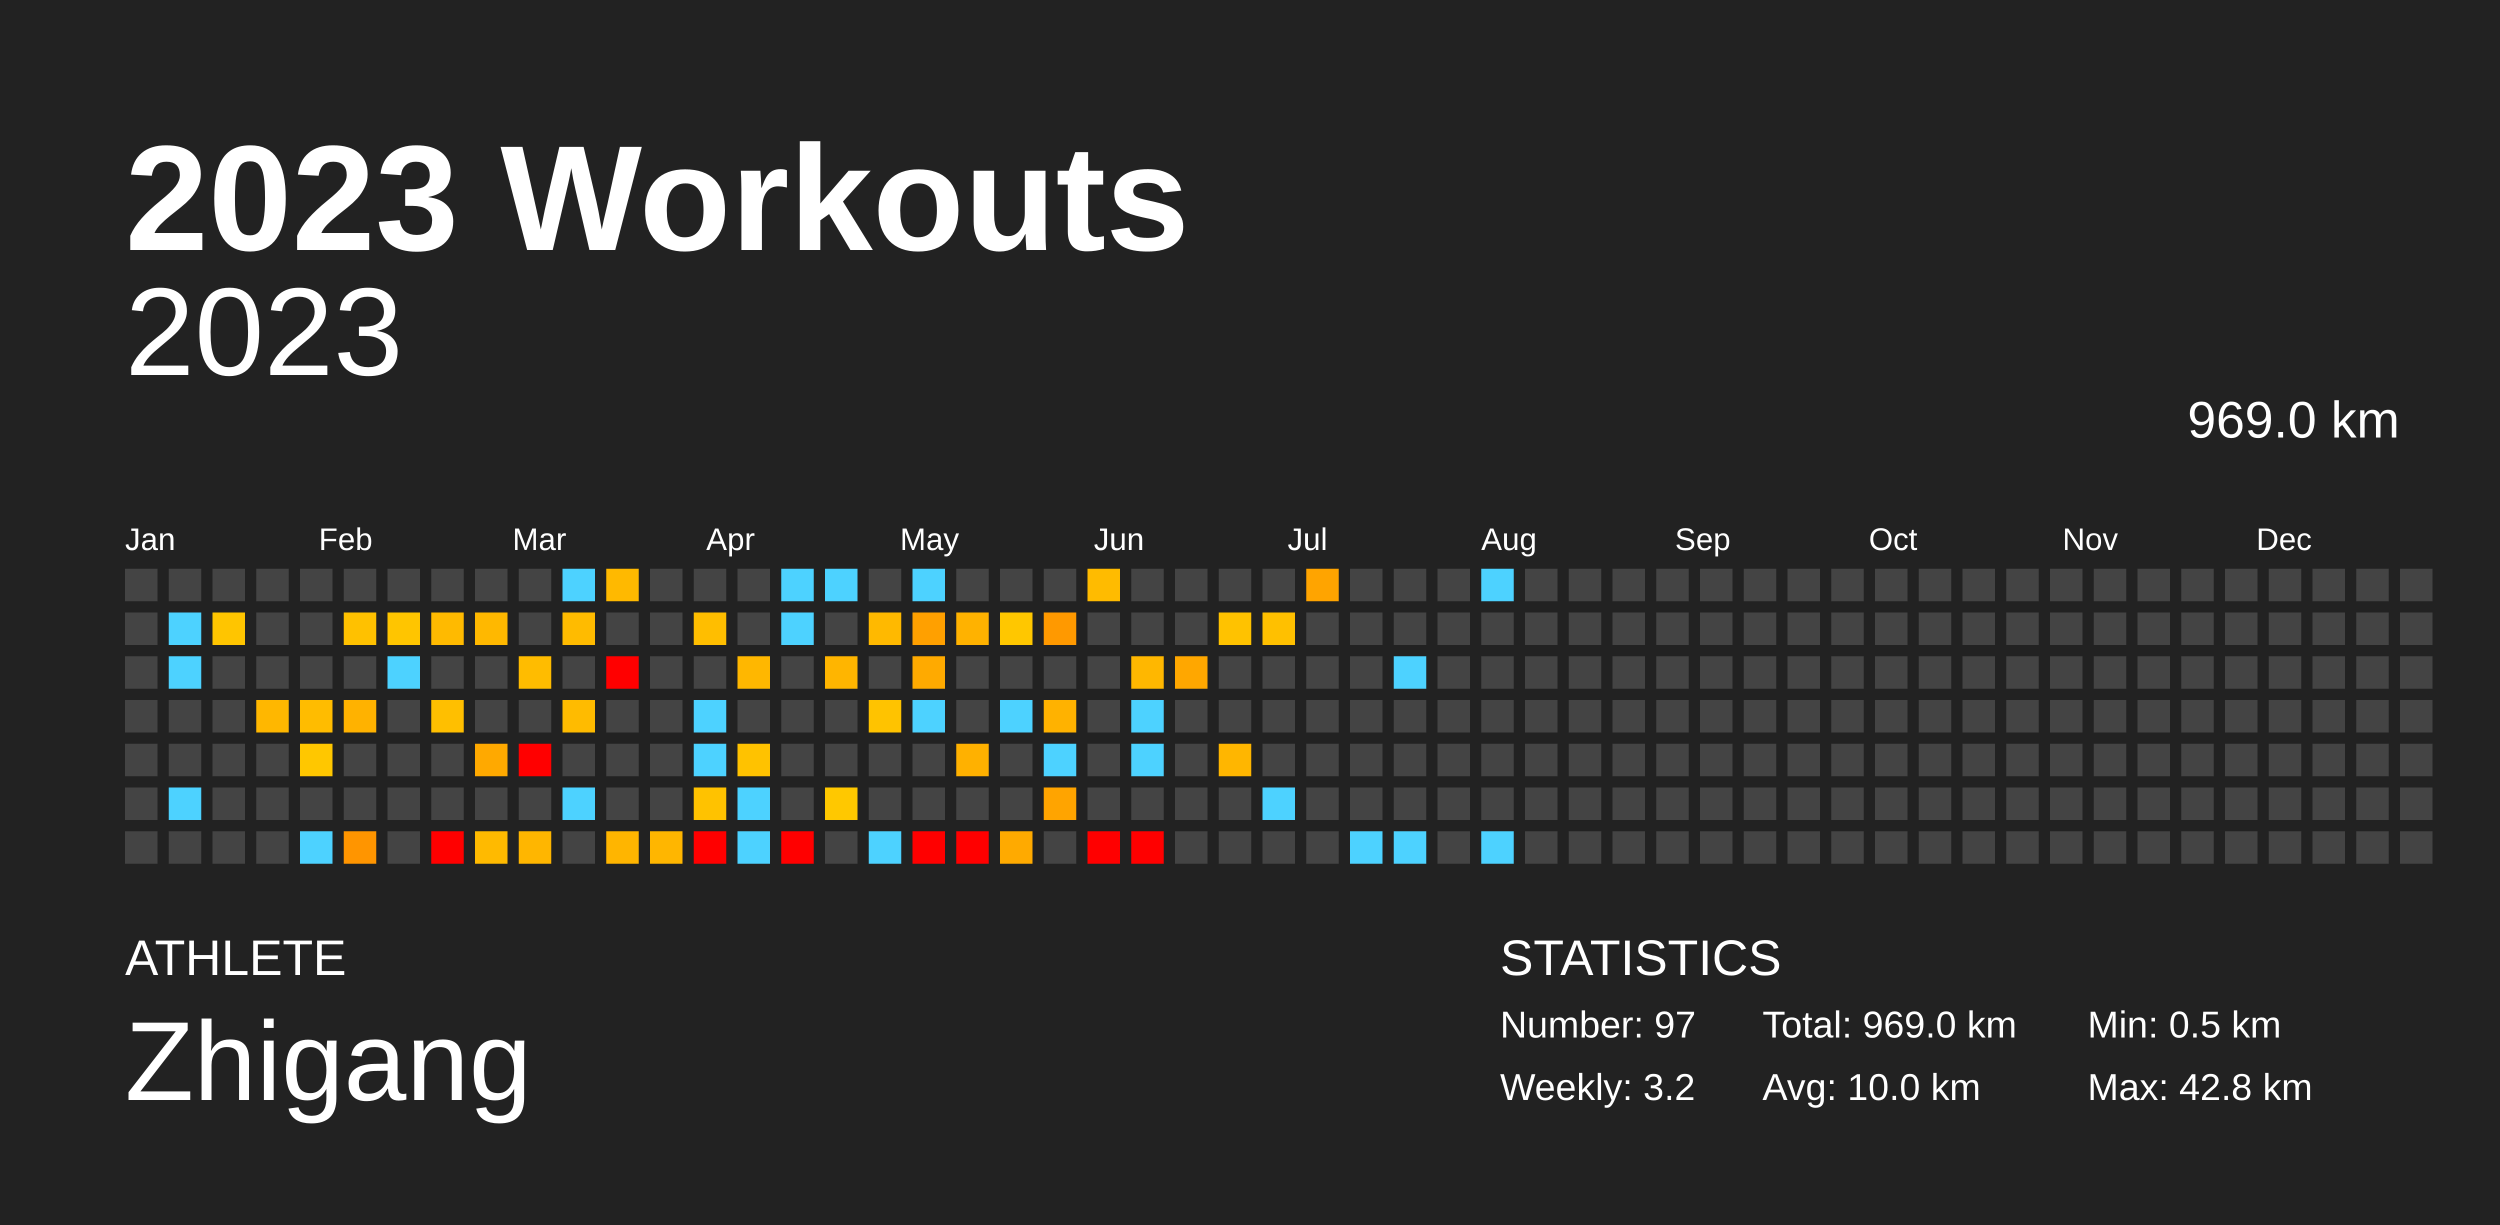
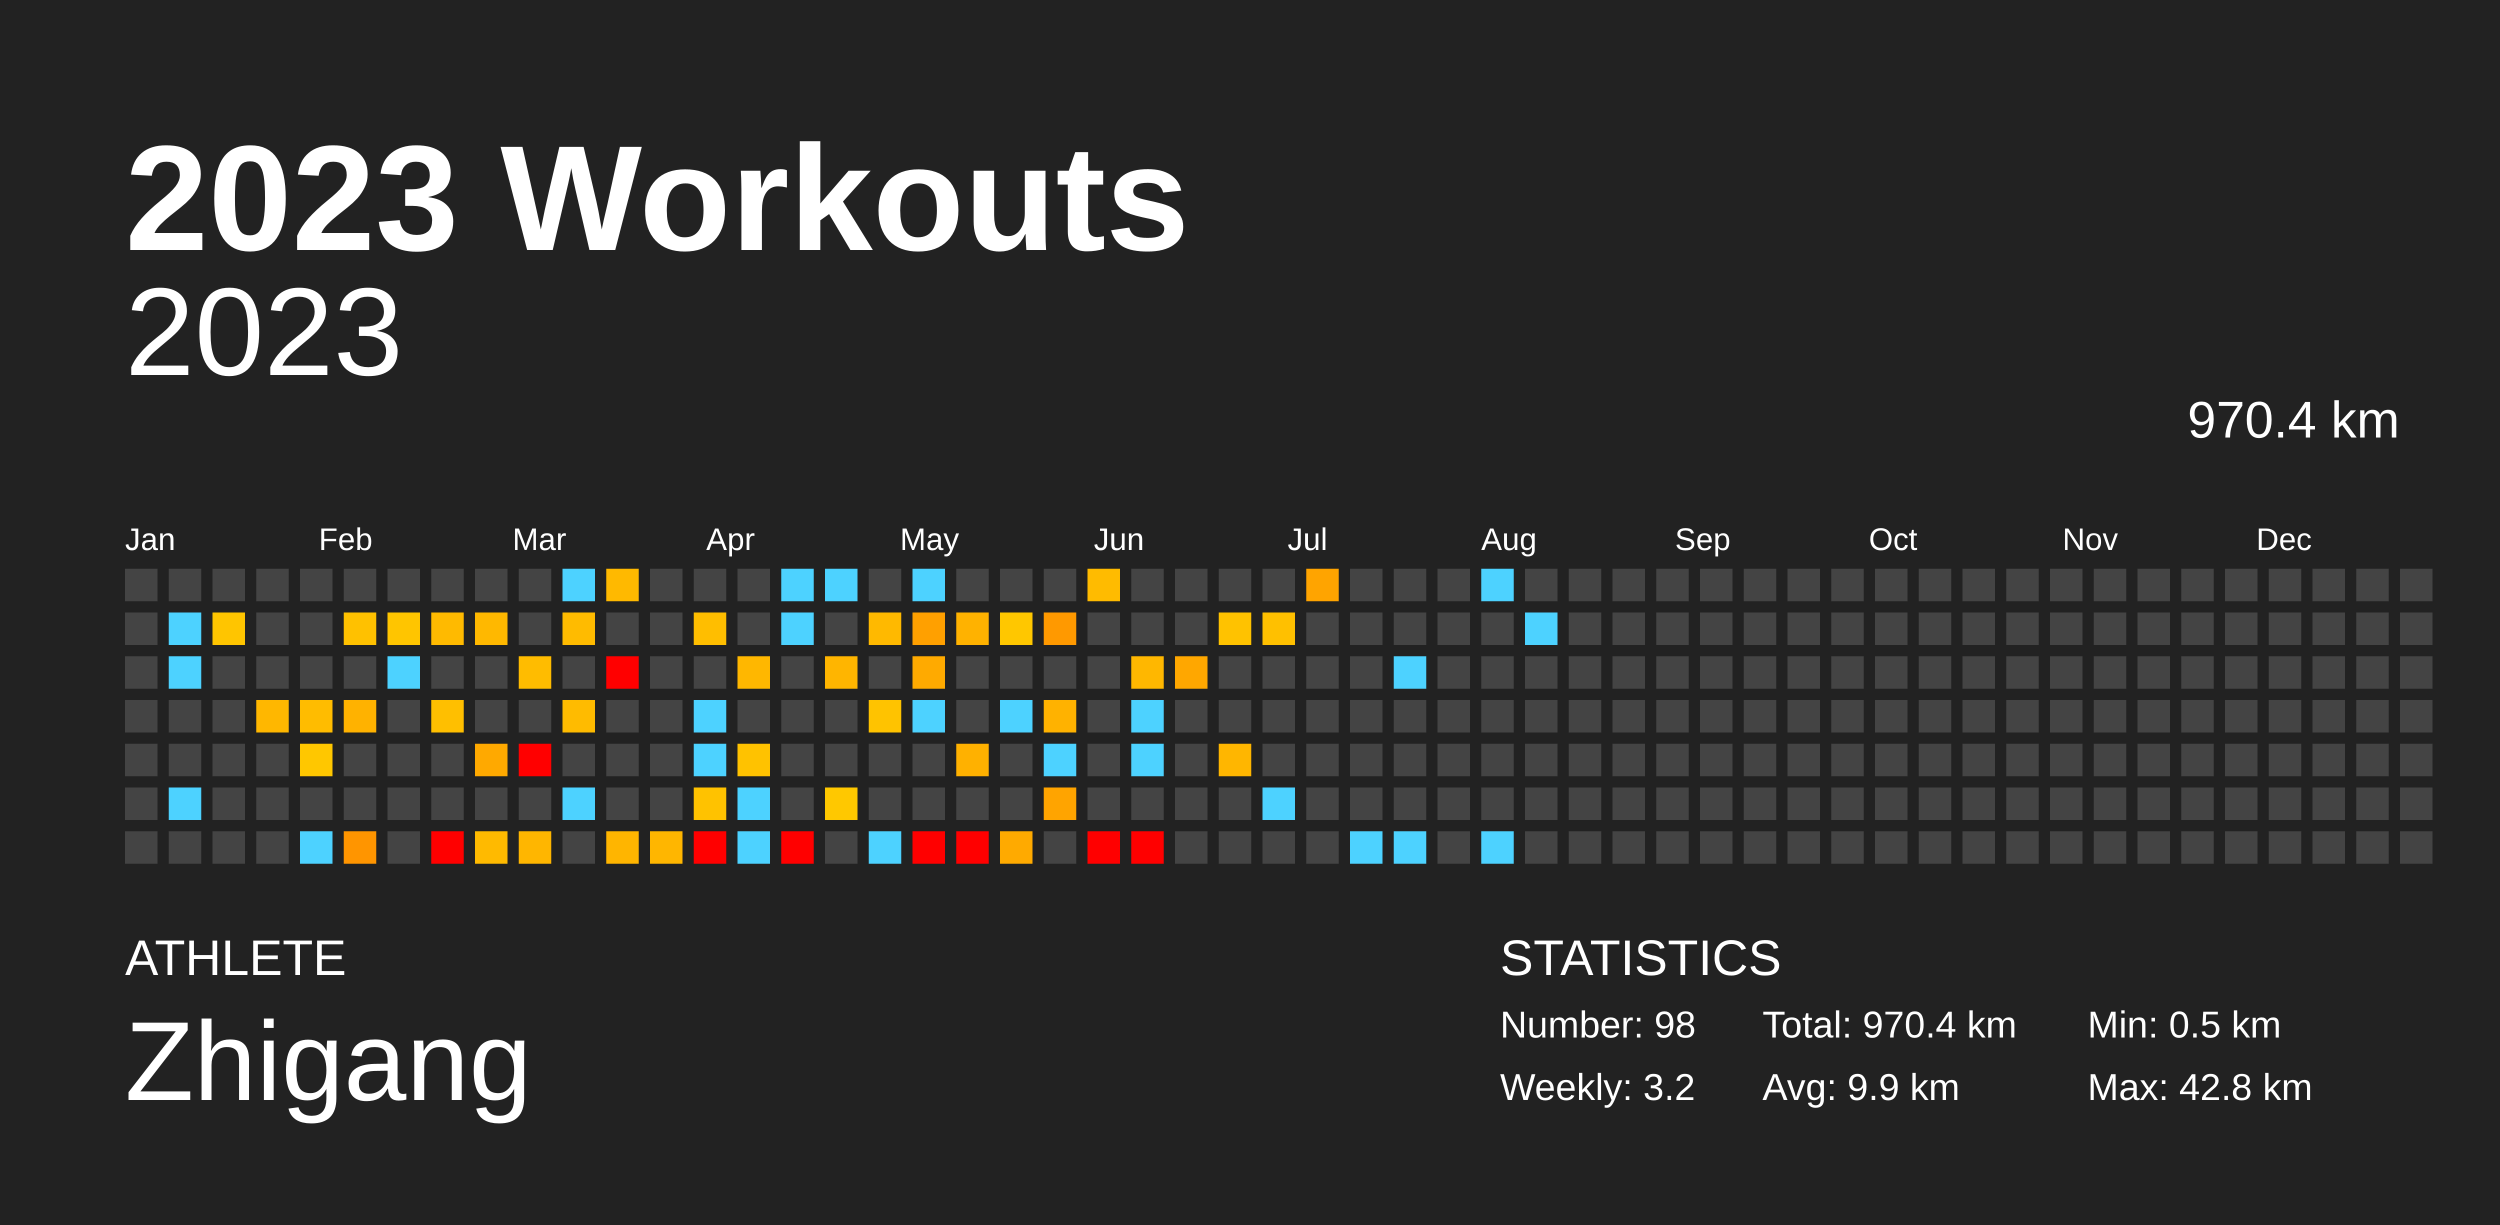
<svg xmlns="http://www.w3.org/2000/svg" baseProfile="full" height="98mm" version="1.1" viewBox="0,0,200,98" width="200mm">
  <defs />
  <rect fill="#222222" height="98" width="200" x="0" y="0" />
  <text fill="#FFFFFF" style="font-size:12px; font-family:Arial; font-weight:bold;" x="10" y="20">2023 Workouts</text>
  <text fill="#FFFFFF" style="font-size:4px; font-family:Arial" x="10" y="78">ATHLETE</text>
  <text fill="#FFFFFF" style="font-size:9px; font-family:Arial" x="10" y="88">Zhigang</text>
  <text fill="#FFFFFF" style="font-size:4px; font-family:Arial" x="120" y="78">STATISTICS</text>
-   <text fill="#FFFFFF" style="font-size:3px; font-family:Arial" x="120" y="83">Number: 97</text>
+   <text fill="#FFFFFF" style="font-size:3px; font-family:Arial" x="120" y="83">Number: 98</text>
  <text fill="#FFFFFF" style="font-size:3px; font-family:Arial" x="120" y="88">Weekly: 3.2</text>
-   <text fill="#FFFFFF" style="font-size:3px; font-family:Arial" x="141" y="83">Total: 969.0 km</text>
-   <text fill="#FFFFFF" style="font-size:3px; font-family:Arial" x="141" y="88">Avg: 10.0 km</text>
+   <text fill="#FFFFFF" style="font-size:3px; font-family:Arial" x="141" y="83">Total: 970.4 km</text>
+   <text fill="#FFFFFF" style="font-size:3px; font-family:Arial" x="141" y="88">Avg: 9.9 km</text>
  <text fill="#FFFFFF" style="font-size:3px; font-family:Arial" x="167" y="83">Min: 0.5 km</text>
  <text fill="#FFFFFF" style="font-size:3px; font-family:Arial" x="167" y="88">Max: 42.8 km</text>
  <text alignment-baseline="hanging" fill="#FFFFFF" style="font-size:10.0px; font-family:Arial;" x="10" y="30">2023</text>
-   <text alignment-baseline="hanging" fill="#FFFFFF" style="font-size:4.125px; font-family:Arial;" x="175" y="35">969.0 km</text>
+   <text alignment-baseline="hanging" fill="#FFFFFF" style="font-size:4.125px; font-family:Arial;" x="175" y="35">970.4 km</text>
  <text fill="#FFFFFF" style="font-size:2.5px; font-family:Arial" x="10.0" y="44">Jan</text>
  <text fill="#FFFFFF" style="font-size:2.5px; font-family:Arial" x="25.5" y="44">Feb</text>
  <text fill="#FFFFFF" style="font-size:2.5px; font-family:Arial" x="41.0" y="44">Mar</text>
  <text fill="#FFFFFF" style="font-size:2.5px; font-family:Arial" x="56.5" y="44">Apr</text>
  <text fill="#FFFFFF" style="font-size:2.5px; font-family:Arial" x="72.0" y="44">May</text>
  <text fill="#FFFFFF" style="font-size:2.5px; font-family:Arial" x="87.5" y="44">Jun</text>
  <text fill="#FFFFFF" style="font-size:2.5px; font-family:Arial" x="103.0" y="44">Jul</text>
  <text fill="#FFFFFF" style="font-size:2.5px; font-family:Arial" x="118.5" y="44">Aug</text>
  <text fill="#FFFFFF" style="font-size:2.5px; font-family:Arial" x="134.0" y="44">Sep</text>
  <text fill="#FFFFFF" style="font-size:2.5px; font-family:Arial" x="149.5" y="44">Oct</text>
  <text fill="#FFFFFF" style="font-size:2.5px; font-family:Arial" x="165.0" y="44">Nov</text>
  <text fill="#FFFFFF" style="font-size:2.5px; font-family:Arial" x="180.5" y="44">Dec</text>
  <rect fill="#444444" height="2.6" width="2.6" x="10.0" y="45.5" />
  <rect fill="#444444" height="2.6" width="2.6" x="10.0" y="49.0" />
  <rect fill="#444444" height="2.6" width="2.6" x="10.0" y="52.5" />
  <rect fill="#444444" height="2.6" width="2.6" x="10.0" y="56.0" />
  <rect fill="#444444" height="2.6" width="2.6" x="10.0" y="59.5" />
  <rect fill="#444444" height="2.6" width="2.6" x="10.0" y="63.0" />
  <rect fill="#444444" height="2.6" width="2.6" x="10.0" y="66.5" />
  <rect fill="#444444" height="2.6" width="2.6" x="13.5" y="45.5" />
  <rect fill="#4dd2ff" height="2.6" width="2.6" x="13.5" y="49.0" />
  <rect fill="#4dd2ff" height="2.6" width="2.6" x="13.5" y="52.5" />
  <rect fill="#444444" height="2.6" width="2.6" x="13.5" y="56.0" />
  <rect fill="#444444" height="2.6" width="2.6" x="13.5" y="59.5" />
  <rect fill="#4dd2ff" height="2.6" width="2.6" x="13.5" y="63.0" />
  <rect fill="#444444" height="2.6" width="2.6" x="13.5" y="66.5" />
  <rect fill="#444444" height="2.6" width="2.6" x="17.0" y="45.5" />
  <rect fill="#ffc500" height="2.6" width="2.6" x="17.0" y="49.0" />
  <rect fill="#444444" height="2.6" width="2.6" x="17.0" y="52.5" />
  <rect fill="#444444" height="2.6" width="2.6" x="17.0" y="56.0" />
  <rect fill="#444444" height="2.6" width="2.6" x="17.0" y="59.5" />
  <rect fill="#444444" height="2.6" width="2.6" x="17.0" y="63.0" />
  <rect fill="#444444" height="2.6" width="2.6" x="17.0" y="66.5" />
  <rect fill="#444444" height="2.6" width="2.6" x="20.5" y="45.5" />
  <rect fill="#444444" height="2.6" width="2.6" x="20.5" y="49.0" />
  <rect fill="#444444" height="2.6" width="2.6" x="20.5" y="52.5" />
  <rect fill="#ffb700" height="2.6" width="2.6" x="20.5" y="56.0" />
  <rect fill="#444444" height="2.6" width="2.6" x="20.5" y="59.5" />
  <rect fill="#444444" height="2.6" width="2.6" x="20.5" y="63.0" />
  <rect fill="#444444" height="2.6" width="2.6" x="20.5" y="66.5" />
  <rect fill="#444444" height="2.6" width="2.6" x="24.0" y="45.5" />
  <rect fill="#444444" height="2.6" width="2.6" x="24.0" y="49.0" />
  <rect fill="#444444" height="2.6" width="2.6" x="24.0" y="52.5" />
  <rect fill="#ffbc00" height="2.6" width="2.6" x="24.0" y="56.0" />
  <rect fill="#ffc700" height="2.6" width="2.6" x="24.0" y="59.5" />
  <rect fill="#444444" height="2.6" width="2.6" x="24.0" y="63.0" />
  <rect fill="#4dd2ff" height="2.6" width="2.6" x="24.0" y="66.5" />
  <rect fill="#444444" height="2.6" width="2.6" x="27.5" y="45.5" />
  <rect fill="#ffc100" height="2.6" width="2.6" x="27.5" y="49.0" />
  <rect fill="#444444" height="2.6" width="2.6" x="27.5" y="52.5" />
  <rect fill="#ffb200" height="2.6" width="2.6" x="27.5" y="56.0" />
  <rect fill="#444444" height="2.6" width="2.6" x="27.5" y="59.5" />
  <rect fill="#444444" height="2.6" width="2.6" x="27.5" y="63.0" />
  <rect fill="#ff9500" height="2.6" width="2.6" x="27.5" y="66.5" />
  <rect fill="#444444" height="2.6" width="2.6" x="31.0" y="45.5" />
  <rect fill="#ffc500" height="2.6" width="2.6" x="31.0" y="49.0" />
  <rect fill="#4dd2ff" height="2.6" width="2.6" x="31.0" y="52.5" />
  <rect fill="#444444" height="2.6" width="2.6" x="31.0" y="56.0" />
  <rect fill="#444444" height="2.6" width="2.6" x="31.0" y="59.5" />
  <rect fill="#444444" height="2.6" width="2.6" x="31.0" y="63.0" />
  <rect fill="#444444" height="2.6" width="2.6" x="31.0" y="66.5" />
  <rect fill="#444444" height="2.6" width="2.6" x="34.5" y="45.5" />
  <rect fill="#ffba00" height="2.6" width="2.6" x="34.5" y="49.0" />
  <rect fill="#444444" height="2.6" width="2.6" x="34.5" y="52.5" />
  <rect fill="#ffbf00" height="2.6" width="2.6" x="34.5" y="56.0" />
  <rect fill="#444444" height="2.6" width="2.6" x="34.5" y="59.5" />
  <rect fill="#444444" height="2.6" width="2.6" x="34.5" y="63.0" />
  <rect fill="red" height="2.6" width="2.6" x="34.5" y="66.5" />
  <rect fill="#444444" height="2.6" width="2.6" x="38.0" y="45.5" />
  <rect fill="#ffb800" height="2.6" width="2.6" x="38.0" y="49.0" />
  <rect fill="#444444" height="2.6" width="2.6" x="38.0" y="52.5" />
  <rect fill="#444444" height="2.6" width="2.6" x="38.0" y="56.0" />
  <rect fill="#ffa900" height="2.6" width="2.6" x="38.0" y="59.5" />
  <rect fill="#444444" height="2.6" width="2.6" x="38.0" y="63.0" />
  <rect fill="#ffba00" height="2.6" width="2.6" x="38.0" y="66.5" />
  <rect fill="#444444" height="2.6" width="2.6" x="41.5" y="45.5" />
  <rect fill="#444444" height="2.6" width="2.6" x="41.5" y="49.0" />
  <rect fill="#ffbc00" height="2.6" width="2.6" x="41.5" y="52.5" />
  <rect fill="#444444" height="2.6" width="2.6" x="41.5" y="56.0" />
  <rect fill="red" height="2.6" width="2.6" x="41.5" y="59.5" />
  <rect fill="#444444" height="2.6" width="2.6" x="41.5" y="63.0" />
  <rect fill="#ffb600" height="2.6" width="2.6" x="41.5" y="66.5" />
  <rect fill="#4dd2ff" height="2.6" width="2.6" x="45.0" y="45.5" />
  <rect fill="#ffbb00" height="2.6" width="2.6" x="45.0" y="49.0" />
  <rect fill="#444444" height="2.6" width="2.6" x="45.0" y="52.5" />
  <rect fill="#ffbb00" height="2.6" width="2.6" x="45.0" y="56.0" />
  <rect fill="#444444" height="2.6" width="2.6" x="45.0" y="59.5" />
  <rect fill="#4dd2ff" height="2.6" width="2.6" x="45.0" y="63.0" />
  <rect fill="#444444" height="2.6" width="2.6" x="45.0" y="66.5" />
  <rect fill="#ffb900" height="2.6" width="2.6" x="48.5" y="45.5" />
  <rect fill="#444444" height="2.6" width="2.6" x="48.5" y="49.0" />
  <rect fill="red" height="2.6" width="2.6" x="48.5" y="52.5" />
  <rect fill="#444444" height="2.6" width="2.6" x="48.5" y="56.0" />
  <rect fill="#444444" height="2.6" width="2.6" x="48.5" y="59.5" />
  <rect fill="#444444" height="2.6" width="2.6" x="48.5" y="63.0" />
  <rect fill="#ffb500" height="2.6" width="2.6" x="48.5" y="66.5" />
  <rect fill="#444444" height="2.6" width="2.6" x="52.0" y="45.5" />
  <rect fill="#444444" height="2.6" width="2.6" x="52.0" y="49.0" />
  <rect fill="#444444" height="2.6" width="2.6" x="52.0" y="52.5" />
  <rect fill="#444444" height="2.6" width="2.6" x="52.0" y="56.0" />
  <rect fill="#444444" height="2.6" width="2.6" x="52.0" y="59.5" />
  <rect fill="#444444" height="2.6" width="2.6" x="52.0" y="63.0" />
  <rect fill="#ffb600" height="2.6" width="2.6" x="52.0" y="66.5" />
  <rect fill="#444444" height="2.6" width="2.6" x="55.5" y="45.5" />
  <rect fill="#ffbe00" height="2.6" width="2.6" x="55.5" y="49.0" />
  <rect fill="#444444" height="2.6" width="2.6" x="55.5" y="52.5" />
  <rect fill="#4dd2ff" height="2.6" width="2.6" x="55.5" y="56.0" />
  <rect fill="#4dd2ff" height="2.6" width="2.6" x="55.5" y="59.5" />
  <rect fill="#ffc200" height="2.6" width="2.6" x="55.5" y="63.0" />
  <rect fill="red" height="2.6" width="2.6" x="55.5" y="66.5" />
  <rect fill="#444444" height="2.6" width="2.6" x="59.0" y="45.5" />
  <rect fill="#444444" height="2.6" width="2.6" x="59.0" y="49.0" />
  <rect fill="#ffb700" height="2.6" width="2.6" x="59.0" y="52.5" />
  <rect fill="#444444" height="2.6" width="2.6" x="59.0" y="56.0" />
  <rect fill="#ffc200" height="2.6" width="2.6" x="59.0" y="59.5" />
  <rect fill="#4dd2ff" height="2.6" width="2.6" x="59.0" y="63.0" />
  <rect fill="#4dd2ff" height="2.6" width="2.6" x="59.0" y="66.5" />
  <rect fill="#4dd2ff" height="2.6" width="2.6" x="62.5" y="45.5" />
  <rect fill="#4dd2ff" height="2.6" width="2.6" x="62.5" y="49.0" />
  <rect fill="#444444" height="2.6" width="2.6" x="62.5" y="52.5" />
  <rect fill="#444444" height="2.6" width="2.6" x="62.5" y="56.0" />
  <rect fill="#444444" height="2.6" width="2.6" x="62.5" y="59.5" />
  <rect fill="#444444" height="2.6" width="2.6" x="62.5" y="63.0" />
  <rect fill="red" height="2.6" width="2.6" x="62.5" y="66.5" />
  <rect fill="#4dd2ff" height="2.6" width="2.6" x="66.0" y="45.5" />
  <rect fill="#444444" height="2.6" width="2.6" x="66.0" y="49.0" />
  <rect fill="#ffb500" height="2.6" width="2.6" x="66.0" y="52.5" />
  <rect fill="#444444" height="2.6" width="2.6" x="66.0" y="56.0" />
  <rect fill="#444444" height="2.6" width="2.6" x="66.0" y="59.5" />
  <rect fill="#ffc800" height="2.6" width="2.6" x="66.0" y="63.0" />
  <rect fill="#444444" height="2.6" width="2.6" x="66.0" y="66.5" />
  <rect fill="#444444" height="2.6" width="2.6" x="69.5" y="45.5" />
  <rect fill="#ffb900" height="2.6" width="2.6" x="69.5" y="49.0" />
  <rect fill="#444444" height="2.6" width="2.6" x="69.5" y="52.5" />
  <rect fill="#ffc300" height="2.6" width="2.6" x="69.5" y="56.0" />
  <rect fill="#444444" height="2.6" width="2.6" x="69.5" y="59.5" />
  <rect fill="#444444" height="2.6" width="2.6" x="69.5" y="63.0" />
  <rect fill="#4dd2ff" height="2.6" width="2.6" x="69.5" y="66.5" />
  <rect fill="#4dd2ff" height="2.6" width="2.6" x="73.0" y="45.5" />
  <rect fill="#ffa000" height="2.6" width="2.6" x="73.0" y="49.0" />
  <rect fill="#ffaa00" height="2.6" width="2.6" x="73.0" y="52.5" />
  <rect fill="#4dd2ff" height="2.6" width="2.6" x="73.0" y="56.0" />
  <rect fill="#444444" height="2.6" width="2.6" x="73.0" y="59.5" />
  <rect fill="#444444" height="2.6" width="2.6" x="73.0" y="63.0" />
  <rect fill="red" height="2.6" width="2.6" x="73.0" y="66.5" />
  <rect fill="#444444" height="2.6" width="2.6" x="76.5" y="45.5" />
  <rect fill="#ffb200" height="2.6" width="2.6" x="76.5" y="49.0" />
  <rect fill="#444444" height="2.6" width="2.6" x="76.5" y="52.5" />
  <rect fill="#444444" height="2.6" width="2.6" x="76.5" y="56.0" />
  <rect fill="#ffb100" height="2.6" width="2.6" x="76.5" y="59.5" />
  <rect fill="#444444" height="2.6" width="2.6" x="76.5" y="63.0" />
  <rect fill="red" height="2.6" width="2.6" x="76.5" y="66.5" />
  <rect fill="#444444" height="2.6" width="2.6" x="80.0" y="45.5" />
  <rect fill="#ffc700" height="2.6" width="2.6" x="80.0" y="49.0" />
  <rect fill="#444444" height="2.6" width="2.6" x="80.0" y="52.5" />
  <rect fill="#4dd2ff" height="2.6" width="2.6" x="80.0" y="56.0" />
  <rect fill="#444444" height="2.6" width="2.6" x="80.0" y="59.5" />
  <rect fill="#444444" height="2.6" width="2.6" x="80.0" y="63.0" />
  <rect fill="#ffaa00" height="2.6" width="2.6" x="80.0" y="66.5" />
  <rect fill="#444444" height="2.6" width="2.6" x="83.5" y="45.5" />
  <rect fill="#ff9900" height="2.6" width="2.6" x="83.5" y="49.0" />
  <rect fill="#444444" height="2.6" width="2.6" x="83.5" y="52.5" />
  <rect fill="#ffb200" height="2.6" width="2.6" x="83.5" y="56.0" />
  <rect fill="#4dd2ff" height="2.6" width="2.6" x="83.5" y="59.5" />
  <rect fill="#ffa400" height="2.6" width="2.6" x="83.5" y="63.0" />
  <rect fill="#444444" height="2.6" width="2.6" x="83.5" y="66.5" />
  <rect fill="#ffbb00" height="2.6" width="2.6" x="87.0" y="45.5" />
  <rect fill="#444444" height="2.6" width="2.6" x="87.0" y="49.0" />
  <rect fill="#444444" height="2.6" width="2.6" x="87.0" y="52.5" />
  <rect fill="#444444" height="2.6" width="2.6" x="87.0" y="56.0" />
  <rect fill="#444444" height="2.6" width="2.6" x="87.0" y="59.5" />
  <rect fill="#444444" height="2.6" width="2.6" x="87.0" y="63.0" />
  <rect fill="red" height="2.6" width="2.6" x="87.0" y="66.5" />
  <rect fill="#444444" height="2.6" width="2.6" x="90.5" y="45.5" />
  <rect fill="#444444" height="2.6" width="2.6" x="90.5" y="49.0" />
  <rect fill="#ffb700" height="2.6" width="2.6" x="90.5" y="52.5" />
  <rect fill="#4dd2ff" height="2.6" width="2.6" x="90.5" y="56.0" />
  <rect fill="#4dd2ff" height="2.6" width="2.6" x="90.5" y="59.5" />
  <rect fill="#444444" height="2.6" width="2.6" x="90.5" y="63.0" />
  <rect fill="red" height="2.6" width="2.6" x="90.5" y="66.5" />
  <rect fill="#444444" height="2.6" width="2.6" x="94.0" y="45.5" />
  <rect fill="#444444" height="2.6" width="2.6" x="94.0" y="49.0" />
  <rect fill="#ffa700" height="2.6" width="2.6" x="94.0" y="52.5" />
  <rect fill="#444444" height="2.6" width="2.6" x="94.0" y="56.0" />
  <rect fill="#444444" height="2.6" width="2.6" x="94.0" y="59.5" />
  <rect fill="#444444" height="2.6" width="2.6" x="94.0" y="63.0" />
  <rect fill="#444444" height="2.6" width="2.6" x="94.0" y="66.5" />
  <rect fill="#444444" height="2.6" width="2.6" x="97.5" y="45.5" />
  <rect fill="#ffc200" height="2.6" width="2.6" x="97.5" y="49.0" />
  <rect fill="#444444" height="2.6" width="2.6" x="97.5" y="52.5" />
  <rect fill="#444444" height="2.6" width="2.6" x="97.5" y="56.0" />
  <rect fill="#ffb600" height="2.6" width="2.6" x="97.5" y="59.5" />
  <rect fill="#444444" height="2.6" width="2.6" x="97.5" y="63.0" />
  <rect fill="#444444" height="2.6" width="2.6" x="97.5" y="66.5" />
  <rect fill="#444444" height="2.6" width="2.6" x="101.0" y="45.5" />
  <rect fill="#ffc000" height="2.6" width="2.6" x="101.0" y="49.0" />
  <rect fill="#444444" height="2.6" width="2.6" x="101.0" y="52.5" />
  <rect fill="#444444" height="2.6" width="2.6" x="101.0" y="56.0" />
  <rect fill="#444444" height="2.6" width="2.6" x="101.0" y="59.5" />
  <rect fill="#4dd2ff" height="2.6" width="2.6" x="101.0" y="63.0" />
  <rect fill="#444444" height="2.6" width="2.6" x="101.0" y="66.5" />
  <rect fill="#ffa400" height="2.6" width="2.6" x="104.5" y="45.5" />
  <rect fill="#444444" height="2.6" width="2.6" x="104.5" y="49.0" />
  <rect fill="#444444" height="2.6" width="2.6" x="104.5" y="52.5" />
  <rect fill="#444444" height="2.6" width="2.6" x="104.5" y="56.0" />
  <rect fill="#444444" height="2.6" width="2.6" x="104.5" y="59.5" />
  <rect fill="#444444" height="2.6" width="2.6" x="104.5" y="63.0" />
  <rect fill="#444444" height="2.6" width="2.6" x="104.5" y="66.5" />
  <rect fill="#444444" height="2.6" width="2.6" x="108.0" y="45.5" />
  <rect fill="#444444" height="2.6" width="2.6" x="108.0" y="49.0" />
  <rect fill="#444444" height="2.6" width="2.6" x="108.0" y="52.5" />
  <rect fill="#444444" height="2.6" width="2.6" x="108.0" y="56.0" />
  <rect fill="#444444" height="2.6" width="2.6" x="108.0" y="59.5" />
  <rect fill="#444444" height="2.6" width="2.6" x="108.0" y="63.0" />
  <rect fill="#4dd2ff" height="2.6" width="2.6" x="108.0" y="66.5" />
  <rect fill="#444444" height="2.6" width="2.6" x="111.5" y="45.5" />
  <rect fill="#444444" height="2.6" width="2.6" x="111.5" y="49.0" />
  <rect fill="#4dd2ff" height="2.6" width="2.6" x="111.5" y="52.5" />
  <rect fill="#444444" height="2.6" width="2.6" x="111.5" y="56.0" />
  <rect fill="#444444" height="2.6" width="2.6" x="111.5" y="59.5" />
  <rect fill="#444444" height="2.6" width="2.6" x="111.5" y="63.0" />
  <rect fill="#4dd2ff" height="2.6" width="2.6" x="111.5" y="66.5" />
  <rect fill="#444444" height="2.6" width="2.6" x="115.0" y="45.5" />
  <rect fill="#444444" height="2.6" width="2.6" x="115.0" y="49.0" />
  <rect fill="#444444" height="2.6" width="2.6" x="115.0" y="52.5" />
  <rect fill="#444444" height="2.6" width="2.6" x="115.0" y="56.0" />
  <rect fill="#444444" height="2.6" width="2.6" x="115.0" y="59.5" />
  <rect fill="#444444" height="2.6" width="2.6" x="115.0" y="63.0" />
  <rect fill="#444444" height="2.6" width="2.6" x="115.0" y="66.5" />
  <rect fill="#4dd2ff" height="2.6" width="2.6" x="118.5" y="45.5" />
  <rect fill="#444444" height="2.6" width="2.6" x="118.5" y="49.0" />
  <rect fill="#444444" height="2.6" width="2.6" x="118.5" y="52.5" />
  <rect fill="#444444" height="2.6" width="2.6" x="118.5" y="56.0" />
  <rect fill="#444444" height="2.6" width="2.6" x="118.5" y="59.5" />
  <rect fill="#444444" height="2.6" width="2.6" x="118.5" y="63.0" />
  <rect fill="#4dd2ff" height="2.6" width="2.6" x="118.5" y="66.5" />
  <rect fill="#444444" height="2.6" width="2.6" x="122.0" y="45.5" />
-   <rect fill="#444444" height="2.6" width="2.6" x="122.0" y="49.0" />
+   <rect fill="#4dd2ff" height="2.6" width="2.6" x="122.0" y="49.0" />
  <rect fill="#444444" height="2.6" width="2.6" x="122.0" y="52.5" />
  <rect fill="#444444" height="2.6" width="2.6" x="122.0" y="56.0" />
  <rect fill="#444444" height="2.6" width="2.6" x="122.0" y="59.5" />
  <rect fill="#444444" height="2.6" width="2.6" x="122.0" y="63.0" />
  <rect fill="#444444" height="2.6" width="2.6" x="122.0" y="66.5" />
  <rect fill="#444444" height="2.6" width="2.6" x="125.5" y="45.5" />
  <rect fill="#444444" height="2.6" width="2.6" x="125.5" y="49.0" />
  <rect fill="#444444" height="2.6" width="2.6" x="125.5" y="52.5" />
  <rect fill="#444444" height="2.6" width="2.6" x="125.5" y="56.0" />
  <rect fill="#444444" height="2.6" width="2.6" x="125.5" y="59.5" />
  <rect fill="#444444" height="2.6" width="2.6" x="125.5" y="63.0" />
  <rect fill="#444444" height="2.6" width="2.6" x="125.5" y="66.5" />
  <rect fill="#444444" height="2.6" width="2.6" x="129.0" y="45.5" />
  <rect fill="#444444" height="2.6" width="2.6" x="129.0" y="49.0" />
  <rect fill="#444444" height="2.6" width="2.6" x="129.0" y="52.5" />
  <rect fill="#444444" height="2.6" width="2.6" x="129.0" y="56.0" />
  <rect fill="#444444" height="2.6" width="2.6" x="129.0" y="59.5" />
  <rect fill="#444444" height="2.6" width="2.6" x="129.0" y="63.0" />
  <rect fill="#444444" height="2.6" width="2.6" x="129.0" y="66.5" />
  <rect fill="#444444" height="2.6" width="2.6" x="132.5" y="45.5" />
  <rect fill="#444444" height="2.6" width="2.6" x="132.5" y="49.0" />
  <rect fill="#444444" height="2.6" width="2.6" x="132.5" y="52.5" />
  <rect fill="#444444" height="2.6" width="2.6" x="132.5" y="56.0" />
  <rect fill="#444444" height="2.6" width="2.6" x="132.5" y="59.5" />
  <rect fill="#444444" height="2.6" width="2.6" x="132.5" y="63.0" />
  <rect fill="#444444" height="2.6" width="2.6" x="132.5" y="66.5" />
  <rect fill="#444444" height="2.6" width="2.6" x="136.0" y="45.5" />
  <rect fill="#444444" height="2.6" width="2.6" x="136.0" y="49.0" />
  <rect fill="#444444" height="2.6" width="2.6" x="136.0" y="52.5" />
  <rect fill="#444444" height="2.6" width="2.6" x="136.0" y="56.0" />
  <rect fill="#444444" height="2.6" width="2.6" x="136.0" y="59.5" />
  <rect fill="#444444" height="2.6" width="2.6" x="136.0" y="63.0" />
  <rect fill="#444444" height="2.6" width="2.6" x="136.0" y="66.5" />
  <rect fill="#444444" height="2.6" width="2.6" x="139.5" y="45.5" />
  <rect fill="#444444" height="2.6" width="2.6" x="139.5" y="49.0" />
  <rect fill="#444444" height="2.6" width="2.6" x="139.5" y="52.5" />
  <rect fill="#444444" height="2.6" width="2.6" x="139.5" y="56.0" />
  <rect fill="#444444" height="2.6" width="2.6" x="139.5" y="59.5" />
  <rect fill="#444444" height="2.6" width="2.6" x="139.5" y="63.0" />
  <rect fill="#444444" height="2.6" width="2.6" x="139.5" y="66.5" />
  <rect fill="#444444" height="2.6" width="2.6" x="143.0" y="45.5" />
  <rect fill="#444444" height="2.6" width="2.6" x="143.0" y="49.0" />
  <rect fill="#444444" height="2.6" width="2.6" x="143.0" y="52.5" />
  <rect fill="#444444" height="2.6" width="2.6" x="143.0" y="56.0" />
  <rect fill="#444444" height="2.6" width="2.6" x="143.0" y="59.5" />
  <rect fill="#444444" height="2.6" width="2.6" x="143.0" y="63.0" />
  <rect fill="#444444" height="2.6" width="2.6" x="143.0" y="66.5" />
  <rect fill="#444444" height="2.6" width="2.6" x="146.5" y="45.5" />
  <rect fill="#444444" height="2.6" width="2.6" x="146.5" y="49.0" />
  <rect fill="#444444" height="2.6" width="2.6" x="146.5" y="52.5" />
  <rect fill="#444444" height="2.6" width="2.6" x="146.5" y="56.0" />
  <rect fill="#444444" height="2.6" width="2.6" x="146.5" y="59.5" />
  <rect fill="#444444" height="2.6" width="2.6" x="146.5" y="63.0" />
  <rect fill="#444444" height="2.6" width="2.6" x="146.5" y="66.5" />
  <rect fill="#444444" height="2.6" width="2.6" x="150.0" y="45.5" />
  <rect fill="#444444" height="2.6" width="2.6" x="150.0" y="49.0" />
  <rect fill="#444444" height="2.6" width="2.6" x="150.0" y="52.5" />
  <rect fill="#444444" height="2.6" width="2.6" x="150.0" y="56.0" />
  <rect fill="#444444" height="2.6" width="2.6" x="150.0" y="59.5" />
  <rect fill="#444444" height="2.6" width="2.6" x="150.0" y="63.0" />
  <rect fill="#444444" height="2.6" width="2.6" x="150.0" y="66.5" />
  <rect fill="#444444" height="2.6" width="2.6" x="153.5" y="45.5" />
  <rect fill="#444444" height="2.6" width="2.6" x="153.5" y="49.0" />
  <rect fill="#444444" height="2.6" width="2.6" x="153.5" y="52.5" />
  <rect fill="#444444" height="2.6" width="2.6" x="153.5" y="56.0" />
  <rect fill="#444444" height="2.6" width="2.6" x="153.5" y="59.5" />
  <rect fill="#444444" height="2.6" width="2.6" x="153.5" y="63.0" />
  <rect fill="#444444" height="2.6" width="2.6" x="153.5" y="66.5" />
  <rect fill="#444444" height="2.6" width="2.6" x="157.0" y="45.5" />
  <rect fill="#444444" height="2.6" width="2.6" x="157.0" y="49.0" />
  <rect fill="#444444" height="2.6" width="2.6" x="157.0" y="52.5" />
  <rect fill="#444444" height="2.6" width="2.6" x="157.0" y="56.0" />
  <rect fill="#444444" height="2.6" width="2.6" x="157.0" y="59.5" />
  <rect fill="#444444" height="2.6" width="2.6" x="157.0" y="63.0" />
  <rect fill="#444444" height="2.6" width="2.6" x="157.0" y="66.5" />
  <rect fill="#444444" height="2.6" width="2.6" x="160.5" y="45.5" />
  <rect fill="#444444" height="2.6" width="2.6" x="160.5" y="49.0" />
  <rect fill="#444444" height="2.6" width="2.6" x="160.5" y="52.5" />
  <rect fill="#444444" height="2.6" width="2.6" x="160.5" y="56.0" />
  <rect fill="#444444" height="2.6" width="2.6" x="160.5" y="59.5" />
  <rect fill="#444444" height="2.6" width="2.6" x="160.5" y="63.0" />
  <rect fill="#444444" height="2.6" width="2.6" x="160.5" y="66.5" />
  <rect fill="#444444" height="2.6" width="2.6" x="164.0" y="45.5" />
  <rect fill="#444444" height="2.6" width="2.6" x="164.0" y="49.0" />
  <rect fill="#444444" height="2.6" width="2.6" x="164.0" y="52.5" />
  <rect fill="#444444" height="2.6" width="2.6" x="164.0" y="56.0" />
  <rect fill="#444444" height="2.6" width="2.6" x="164.0" y="59.5" />
  <rect fill="#444444" height="2.6" width="2.6" x="164.0" y="63.0" />
  <rect fill="#444444" height="2.6" width="2.6" x="164.0" y="66.5" />
  <rect fill="#444444" height="2.6" width="2.6" x="167.5" y="45.5" />
  <rect fill="#444444" height="2.6" width="2.6" x="167.5" y="49.0" />
  <rect fill="#444444" height="2.6" width="2.6" x="167.5" y="52.5" />
  <rect fill="#444444" height="2.6" width="2.6" x="167.5" y="56.0" />
  <rect fill="#444444" height="2.6" width="2.6" x="167.5" y="59.5" />
  <rect fill="#444444" height="2.6" width="2.6" x="167.5" y="63.0" />
  <rect fill="#444444" height="2.6" width="2.6" x="167.5" y="66.5" />
  <rect fill="#444444" height="2.6" width="2.6" x="171.0" y="45.5" />
  <rect fill="#444444" height="2.6" width="2.6" x="171.0" y="49.0" />
  <rect fill="#444444" height="2.6" width="2.6" x="171.0" y="52.5" />
  <rect fill="#444444" height="2.6" width="2.6" x="171.0" y="56.0" />
  <rect fill="#444444" height="2.6" width="2.6" x="171.0" y="59.5" />
  <rect fill="#444444" height="2.6" width="2.6" x="171.0" y="63.0" />
  <rect fill="#444444" height="2.6" width="2.6" x="171.0" y="66.5" />
  <rect fill="#444444" height="2.6" width="2.6" x="174.5" y="45.5" />
  <rect fill="#444444" height="2.6" width="2.6" x="174.5" y="49.0" />
  <rect fill="#444444" height="2.6" width="2.6" x="174.5" y="52.5" />
  <rect fill="#444444" height="2.6" width="2.6" x="174.5" y="56.0" />
  <rect fill="#444444" height="2.6" width="2.6" x="174.5" y="59.5" />
  <rect fill="#444444" height="2.6" width="2.6" x="174.5" y="63.0" />
  <rect fill="#444444" height="2.6" width="2.6" x="174.5" y="66.5" />
  <rect fill="#444444" height="2.6" width="2.6" x="178.0" y="45.5" />
  <rect fill="#444444" height="2.6" width="2.6" x="178.0" y="49.0" />
  <rect fill="#444444" height="2.6" width="2.6" x="178.0" y="52.5" />
  <rect fill="#444444" height="2.6" width="2.6" x="178.0" y="56.0" />
  <rect fill="#444444" height="2.6" width="2.6" x="178.0" y="59.5" />
  <rect fill="#444444" height="2.6" width="2.6" x="178.0" y="63.0" />
  <rect fill="#444444" height="2.6" width="2.6" x="178.0" y="66.5" />
  <rect fill="#444444" height="2.6" width="2.6" x="181.5" y="45.5" />
  <rect fill="#444444" height="2.6" width="2.6" x="181.5" y="49.0" />
  <rect fill="#444444" height="2.6" width="2.6" x="181.5" y="52.5" />
  <rect fill="#444444" height="2.6" width="2.6" x="181.5" y="56.0" />
  <rect fill="#444444" height="2.6" width="2.6" x="181.5" y="59.5" />
  <rect fill="#444444" height="2.6" width="2.6" x="181.5" y="63.0" />
  <rect fill="#444444" height="2.6" width="2.6" x="181.5" y="66.5" />
  <rect fill="#444444" height="2.6" width="2.6" x="185.0" y="45.5" />
  <rect fill="#444444" height="2.6" width="2.6" x="185.0" y="49.0" />
  <rect fill="#444444" height="2.6" width="2.6" x="185.0" y="52.5" />
  <rect fill="#444444" height="2.6" width="2.6" x="185.0" y="56.0" />
  <rect fill="#444444" height="2.6" width="2.6" x="185.0" y="59.5" />
  <rect fill="#444444" height="2.6" width="2.6" x="185.0" y="63.0" />
  <rect fill="#444444" height="2.6" width="2.6" x="185.0" y="66.5" />
  <rect fill="#444444" height="2.6" width="2.6" x="188.5" y="45.5" />
  <rect fill="#444444" height="2.6" width="2.6" x="188.5" y="49.0" />
  <rect fill="#444444" height="2.6" width="2.6" x="188.5" y="52.5" />
  <rect fill="#444444" height="2.6" width="2.6" x="188.5" y="56.0" />
  <rect fill="#444444" height="2.6" width="2.6" x="188.5" y="59.5" />
  <rect fill="#444444" height="2.6" width="2.6" x="188.5" y="63.0" />
  <rect fill="#444444" height="2.6" width="2.6" x="188.5" y="66.5" />
  <rect fill="#444444" height="2.6" width="2.6" x="192.0" y="45.5" />
  <rect fill="#444444" height="2.6" width="2.6" x="192.0" y="49.0" />
  <rect fill="#444444" height="2.6" width="2.6" x="192.0" y="52.5" />
  <rect fill="#444444" height="2.6" width="2.6" x="192.0" y="56.0" />
  <rect fill="#444444" height="2.6" width="2.6" x="192.0" y="59.5" />
  <rect fill="#444444" height="2.6" width="2.6" x="192.0" y="63.0" />
  <rect fill="#444444" height="2.6" width="2.6" x="192.0" y="66.5" />
</svg>
